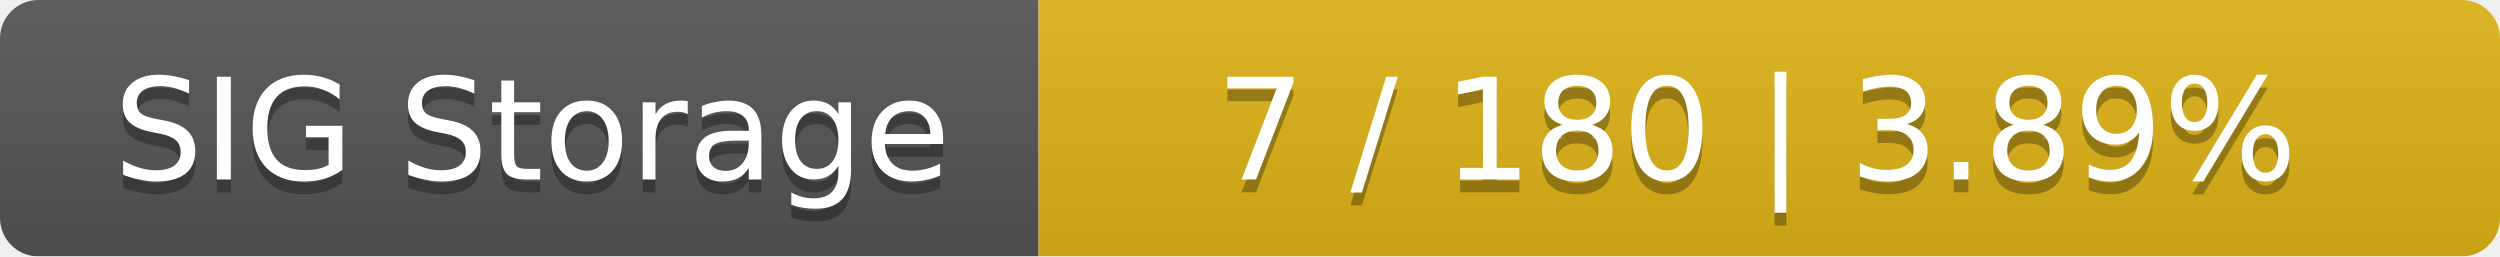
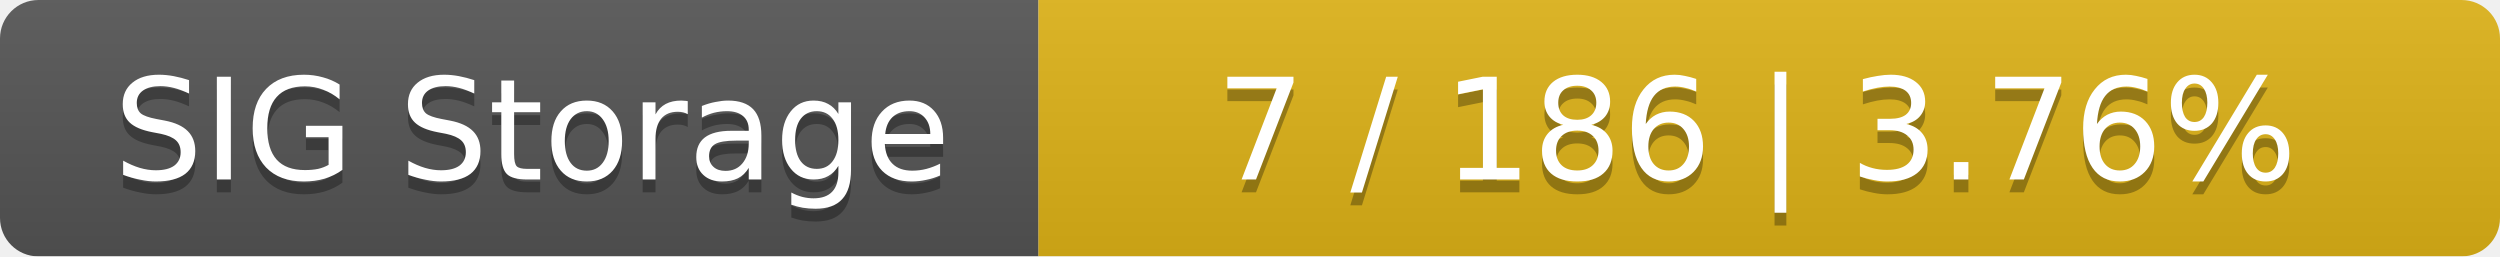
<svg xmlns="http://www.w3.org/2000/svg" width="195" height="20">
  <linearGradient id="smooth" x2="0" y2="100%">
    <stop offset="0" stop-color="#bbb" stop-opacity=".1" />
    <stop offset="1" stop-opacity=".1" />
  </linearGradient>
  <mask id="round">
    <rect width="195" height="20" rx="3" fill="#fff" />
  </mask>
  <g mask="url(#round)">
    <rect width="81" height="20" fill="#555" />
    <rect x="81" width="114" height="20" fill="#dfb317" />
    <rect width="195" height="20" fill="url(#smooth)" />
  </g>
  <g fill="#fff" text-anchor="middle" font-family="DejaVu Sans,Verdana,Geneva,sans-serif" font-size="11">
    <text x="41.5" y="15" fill="#010101" fill-opacity=".3">SIG Storage</text>
    <text x="41.5" y="14">SIG Storage</text>
-     <text x="137" y="15" fill="#010101" fill-opacity=".3">7 / 180    |    3.89%</text>
-     <text x="137" y="14">7 / 180    |    3.89%</text>
+     <text x="137" y="15" fill="#010101" fill-opacity=".3">7 / 186    |    3.76%</text>
+     <text x="137" y="14">7 / 186    |    3.76%</text>
  </g>
</svg>
